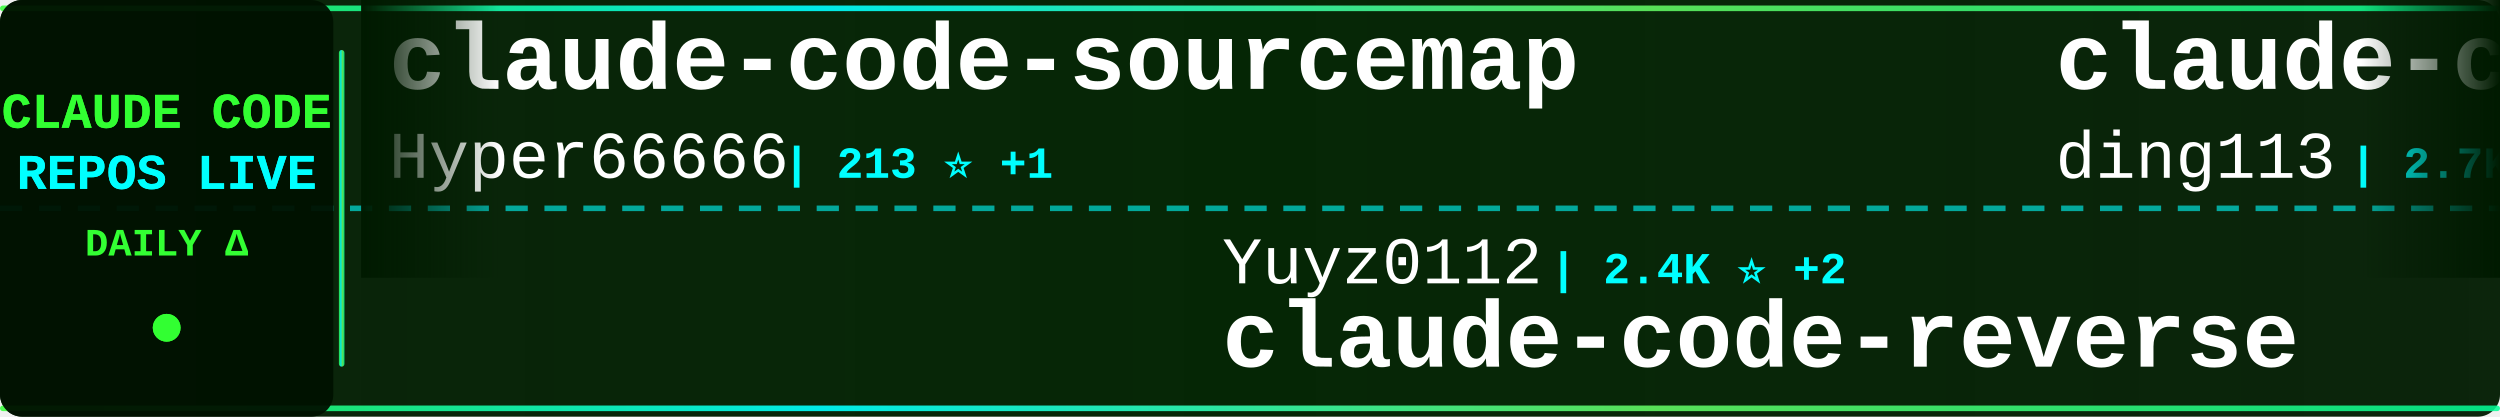
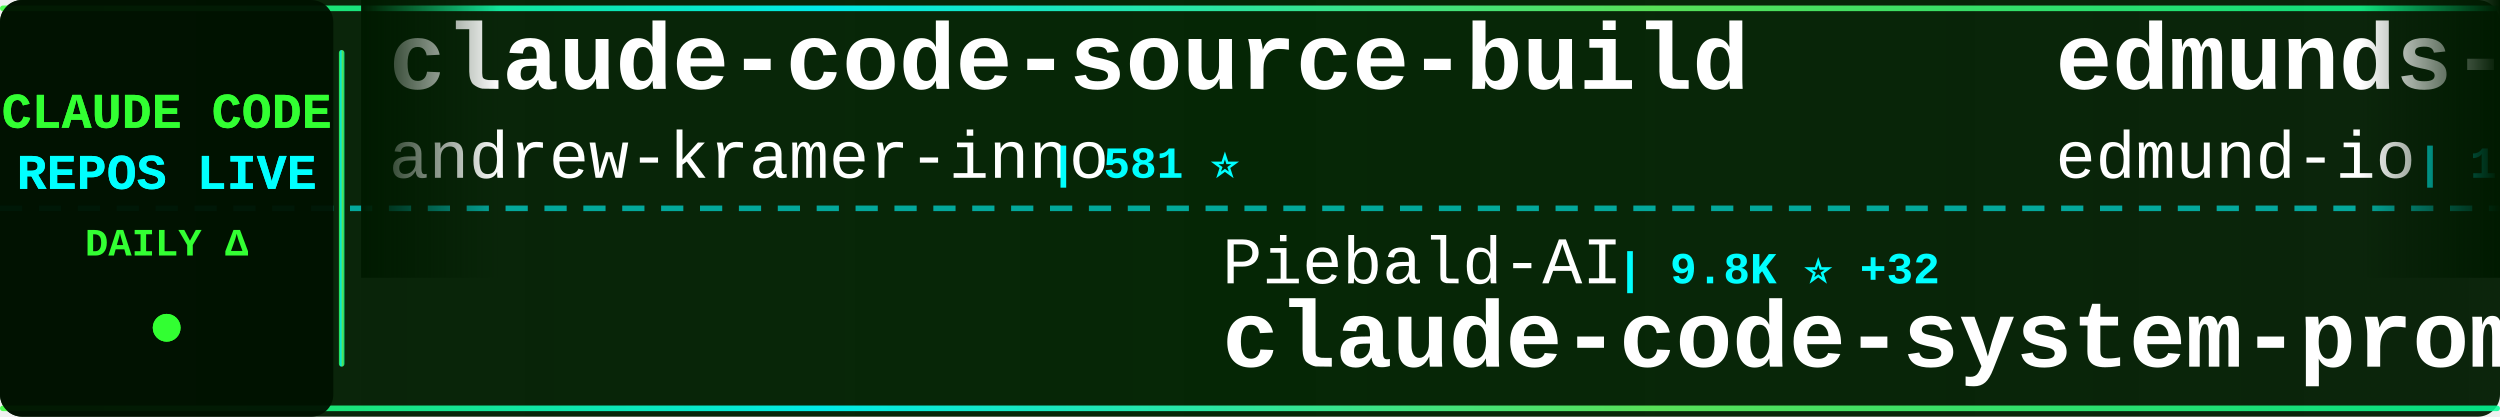
<svg xmlns="http://www.w3.org/2000/svg" width="900" height="150">
  <defs>
    <linearGradient id="tickerBg" x1="0%" y1="0%" x2="100%" y2="0%">
      <stop offset="0%" style="stop-color:#001a00;stop-opacity:0.95" />
      <stop offset="50%" style="stop-color:#002200;stop-opacity:0.98" />
      <stop offset="100%" style="stop-color:#001a00;stop-opacity:0.95" />
    </linearGradient>
    <linearGradient id="borderGrad" x1="0%" y1="0%" x2="100%" y2="0%">
      <stop offset="0%" style="stop-color:#33ff33;stop-opacity:0.85">
        <animate attributeName="stop-opacity" values="0.85;1;0.85" dur="2s" repeatCount="indefinite" />
      </stop>
      <stop offset="33%" style="stop-color:#00ffff;stop-opacity:0.9">
        <animate attributeName="stop-opacity" values="0.9;1;0.9" dur="2.2s" repeatCount="indefinite" />
      </stop>
      <stop offset="66%" style="stop-color:#66ff66;stop-opacity:0.85">
        <animate attributeName="stop-opacity" values="0.85;1;0.85" dur="1.8s" repeatCount="indefinite" />
      </stop>
      <stop offset="100%" style="stop-color:#00ff99;stop-opacity:0.85">
        <animate attributeName="stop-opacity" values="0.85;1;0.85" dur="2s" repeatCount="indefinite" />
      </stop>
    </linearGradient>
    <filter id="textGlow">
      <feGaussianBlur stdDeviation="0.1" result="coloredBlur" />
      <feMerge>
        <feMergeNode in="coloredBlur" />
        <feMergeNode in="SourceGraphic" />
      </feMerge>
    </filter>
    <filter id="metricGlow">
      <feGaussianBlur stdDeviation="0.2" result="coloredBlur" />
      <feMerge>
        <feMergeNode in="coloredBlur" />
        <feMergeNode in="SourceGraphic" />
      </feMerge>
    </filter>
    <linearGradient id="leftFade" x1="0%" y1="0%" x2="100%" y2="0%">
      <stop offset="0%" style="stop-color:#001a00;stop-opacity:1" />
      <stop offset="100%" style="stop-color:#001a00;stop-opacity:0" />
    </linearGradient>
    <linearGradient id="rightFade" x1="0%" y1="0%" x2="100%" y2="0%">
      <stop offset="0%" style="stop-color:#001a00;stop-opacity:0" />
      <stop offset="100%" style="stop-color:#001a00;stop-opacity:1" />
    </linearGradient>
  </defs>
  <rect width="900" height="150" fill="url(#tickerBg)" rx="8" />
  <rect x="0" y="2" width="900" height="2" fill="url(#borderGrad)" rx="1" />
  <rect x="0" y="146" width="900" height="2" fill="url(#borderGrad)" rx="1" />
  <line x1="0" y1="75" x2="900" y2="75" stroke="#00ffff" stroke-width="2" stroke-dasharray="8 6" opacity="0.6" />
  <rect x="0" y="0" width="120" height="150" fill="#001100" opacity="0.95" rx="8" />
  <text x="60" y="46" font-family="'Courier New', monospace" font-size="18" font-weight="bold" fill="#33ff33" text-anchor="middle" filter="url(#textGlow)">
    CLAUDE CODE
  </text>
  <text x="60" y="68" font-family="'Courier New', monospace" font-size="18" font-weight="bold" fill="#00ffff" text-anchor="middle" filter="url(#textGlow)">
    REPOS LIVE
  </text>
  <text x="60" y="92" font-family="'Courier New', monospace" font-size="14" font-weight="bold" fill="#33ff33" text-anchor="middle">
    DAILY Δ
  </text>
  <circle cx="60" cy="118" r="5" fill="#33ff33" filter="url(#metricGlow)">
    <animate attributeName="r" values="4;6;4" dur="1.5s" repeatCount="indefinite" />
    <animate attributeName="opacity" values="0.6;1;0.6" dur="1.5s" repeatCount="indefinite" />
  </circle>
  <rect x="122" y="18" width="2" height="114" fill="url(#borderGrad)" rx="1" />
  <clipPath id="tickerClip">
    <rect x="130" y="0" width="770" height="150" />
  </clipPath>
  <g clip-path="url(#tickerClip)">
    <g id="tickerItems">
      <animateTransform attributeName="transform" attributeType="XML" type="translate" from="0 0" to="-3000 0" dur="54s" repeatCount="indefinite" />
      <g transform="translate(0, 0)">
-         <text x="140" y="32" font-family="'Courier New', monospace" font-size="34" font-weight="bold" fill="#ffffff">claude-code-sourcemap</text>
-         <text x="140" y="64" font-family="'Courier New', monospace" font-size="24" font-weight="normal" fill="#ffffff" opacity="1.0">Hyper66666</text>
-         <text x="282" y="64" font-family="'Courier New', monospace" font-size="16" font-weight="bold" fill="#00ffff"> | 213 ⭐ +1</text>
+         <text x="140" y="32" font-family="'Courier New', monospace" font-size="34" font-weight="bold" fill="#ffffff">claude-code-source-build</text>
+         <text x="140" y="64" font-family="'Courier New', monospace" font-size="24" font-weight="normal" fill="#ffffff" opacity="1.0">andrew-kramer-inno</text>
+         <text x="378" y="64" font-family="'Courier New', monospace" font-size="16" font-weight="bold" fill="#00ffff"> | 581 ⭐</text>
      </g>
      <g transform="translate(300, 0)">
-         <text x="140" y="102" font-family="'Courier New', monospace" font-size="24" font-weight="normal" fill="#ffffff" opacity="1.0">Yuyz0112</text>
-         <text x="258" y="102" font-family="'Courier New', monospace" font-size="16" font-weight="bold" fill="#00ffff"> | 2.4K ⭐ +2</text>
-         <text x="140" y="132" font-family="'Courier New', monospace" font-size="34" font-weight="bold" fill="#ffffff">claude-code-reverse</text>
+         <text x="140" y="102" font-family="'Courier New', monospace" font-size="24" font-weight="normal" fill="#ffffff" opacity="1.0">Piebald-AI</text>
+         <text x="282" y="102" font-family="'Courier New', monospace" font-size="16" font-weight="bold" fill="#00ffff"> | 9.8K ⭐ +32</text>
+         <text x="140" y="132" font-family="'Courier New', monospace" font-size="34" font-weight="bold" fill="#ffffff">claude-code-system-promp...</text>
      </g>
      <g transform="translate(600, 0)">
-         <text x="140" y="32" font-family="'Courier New', monospace" font-size="34" font-weight="bold" fill="#ffffff">claude-code-hub</text>
-         <text x="140" y="64" font-family="'Courier New', monospace" font-size="24" font-weight="normal" fill="#ffffff" opacity="1.0">ding113</text>
-         <text x="246" y="64" font-family="'Courier New', monospace" font-size="16" font-weight="bold" fill="#00ffff"> | 2.7K ⭐ +7</text>
+         <text x="140" y="32" font-family="'Courier New', monospace" font-size="34" font-weight="bold" fill="#ffffff">edmunds-claude-code</text>
+         <text x="140" y="64" font-family="'Courier New', monospace" font-size="24" font-weight="normal" fill="#ffffff" opacity="1.0">edmund-io</text>
+         <text x="270" y="64" font-family="'Courier New', monospace" font-size="16" font-weight="bold" fill="#00ffff"> | 1.4K ⭐ +3</text>
      </g>
      <g transform="translate(900, 0)">
-         <text x="140" y="102" font-family="'Courier New', monospace" font-size="24" font-weight="normal" fill="#ffffff" opacity="1.0">zstmfhy</text>
-         <text x="246" y="102" font-family="'Courier New', monospace" font-size="16" font-weight="bold" fill="#00ffff"> | 190 ⭐</text>
-         <text x="140" y="132" font-family="'Courier New', monospace" font-size="34" font-weight="bold" fill="#ffffff">Claude-code</text>
+         <text x="140" y="102" font-family="'Courier New', monospace" font-size="24" font-weight="normal" fill="#ffffff" opacity="1.0">Hyper66666</text>
+         <text x="282" y="102" font-family="'Courier New', monospace" font-size="16" font-weight="bold" fill="#00ffff"> | 213 ⭐ +1</text>
+         <text x="140" y="132" font-family="'Courier New', monospace" font-size="34" font-weight="bold" fill="#ffffff">claude-code-sourcemap</text>
      </g>
      <g transform="translate(1200, 0)">
-         <text x="140" y="32" font-family="'Courier New', monospace" font-size="34" font-weight="bold" fill="#ffffff">awesome-claude-code-tool...</text>
-         <text x="140" y="64" font-family="'Courier New', monospace" font-size="24" font-weight="normal" fill="#ffffff" opacity="1.0">rohitg00</text>
-         <text x="258" y="64" font-family="'Courier New', monospace" font-size="16" font-weight="bold" fill="#00ffff"> | 1.5K ⭐ +10</text>
+         <text x="140" y="32" font-family="'Courier New', monospace" font-size="34" font-weight="bold" fill="#ffffff">claude-code-source</text>
+         <text x="140" y="64" font-family="'Courier New', monospace" font-size="24" font-weight="normal" fill="#ffffff" opacity="1.0">hangsman</text>
+         <text x="258" y="64" font-family="'Courier New', monospace" font-size="16" font-weight="bold" fill="#00ffff"> | 765 ⭐ +1</text>
      </g>
      <g transform="translate(1500, 0)">
-         <text x="140" y="102" font-family="'Courier New', monospace" font-size="24" font-weight="normal" fill="#ffffff" opacity="1.0">affaan-m</text>
-         <text x="258" y="102" font-family="'Courier New', monospace" font-size="16" font-weight="bold" fill="#00ffff"> | 171.6K ⭐ +593</text>
-         <text x="140" y="132" font-family="'Courier New', monospace" font-size="34" font-weight="bold" fill="#ffffff">everything-claude-code</text>
+         <text x="140" y="102" font-family="'Courier New', monospace" font-size="24" font-weight="normal" fill="#ffffff" opacity="1.0">Donchitos</text>
+         <text x="270" y="102" font-family="'Courier New', monospace" font-size="16" font-weight="bold" fill="#00ffff"> | 16.9K ⭐ +76</text>
+         <text x="140" y="132" font-family="'Courier New', monospace" font-size="34" font-weight="bold" fill="#ffffff">Claude-Code-Game-Studios</text>
      </g>
      <g transform="translate(1800, 0)">
-         <text x="140" y="32" font-family="'Courier New', monospace" font-size="34" font-weight="bold" fill="#ffffff">claude-code-from-source</text>
-         <text x="140" y="64" font-family="'Courier New', monospace" font-size="24" font-weight="normal" fill="#ffffff" opacity="1.0">alejandrobalderas</text>
-         <text x="366" y="64" font-family="'Courier New', monospace" font-size="16" font-weight="bold" fill="#00ffff"> | 1.8K ⭐ +11</text>
+         <text x="140" y="32" font-family="'Courier New', monospace" font-size="34" font-weight="bold" fill="#ffffff">free-claude-code</text>
+         <text x="140" y="64" font-family="'Courier New', monospace" font-size="24" font-weight="normal" fill="#ffffff" opacity="1.0">Alishahryar1</text>
+         <text x="306" y="64" font-family="'Courier New', monospace" font-size="16" font-weight="bold" fill="#00ffff"> | 19.8K ⭐ +507</text>
      </g>
      <g transform="translate(2100, 0)">
-         <text x="140" y="102" font-family="'Courier New', monospace" font-size="24" font-weight="normal" fill="#ffffff" opacity="1.0">feiskyer</text>
-         <text x="258" y="102" font-family="'Courier New', monospace" font-size="16" font-weight="bold" fill="#00ffff"> | 1.5K ⭐ +3</text>
-         <text x="140" y="132" font-family="'Courier New', monospace" font-size="34" font-weight="bold" fill="#ffffff">claude-code-settings</text>
+         <text x="140" y="102" font-family="'Courier New', monospace" font-size="24" font-weight="normal" fill="#ffffff" opacity="1.0">pedrohcgs</text>
+         <text x="270" y="102" font-family="'Courier New', monospace" font-size="16" font-weight="bold" fill="#00ffff"> | 1.0K ⭐ +6</text>
+         <text x="140" y="132" font-family="'Courier New', monospace" font-size="34" font-weight="bold" fill="#ffffff">claude-code-my-workflow</text>
      </g>
      <g transform="translate(2400, 0)">
-         <text x="140" y="32" font-family="'Courier New', monospace" font-size="34" font-weight="bold" fill="#ffffff">ralph</text>
-         <text x="140" y="64" font-family="'Courier New', monospace" font-size="24" font-weight="normal" fill="#ffffff" opacity="1.0">snarktank</text>
-         <text x="270" y="64" font-family="'Courier New', monospace" font-size="16" font-weight="bold" fill="#00ffff"> | 18.3K ⭐ +65</text>
+         <text x="140" y="32" font-family="'Courier New', monospace" font-size="34" font-weight="bold" fill="#ffffff">claude-code-reverse</text>
+         <text x="140" y="64" font-family="'Courier New', monospace" font-size="24" font-weight="normal" fill="#ffffff" opacity="1.0">Yuyz0112</text>
+         <text x="258" y="64" font-family="'Courier New', monospace" font-size="16" font-weight="bold" fill="#00ffff"> | 2.4K ⭐ +2</text>
      </g>
      <g transform="translate(2700, 0)">
-         <text x="140" y="102" font-family="'Courier New', monospace" font-size="24" font-weight="normal" fill="#ffffff" opacity="1.0">JrCx7scC</text>
-         <text x="258" y="102" font-family="'Courier New', monospace" font-size="16" font-weight="bold" fill="#00ffff"> | 364 ⭐</text>
-         <text x="140" y="132" font-family="'Courier New', monospace" font-size="34" font-weight="bold" fill="#ffffff">claude-code-source</text>
+         <text x="140" y="102" font-family="'Courier New', monospace" font-size="24" font-weight="normal" fill="#ffffff" opacity="1.0">kodu-ai</text>
+         <text x="246" y="102" font-family="'Courier New', monospace" font-size="16" font-weight="bold" fill="#00ffff"> | 5.3K ⭐ +1</text>
+         <text x="140" y="132" font-family="'Courier New', monospace" font-size="34" font-weight="bold" fill="#ffffff">claude-coder</text>
      </g>
      <g transform="translate(3000, 0)">
-         <text x="140" y="32" font-family="'Courier New', monospace" font-size="34" font-weight="bold" fill="#ffffff">claude-code-sourcemap</text>
-         <text x="140" y="64" font-family="'Courier New', monospace" font-size="24" font-weight="normal" fill="#ffffff" opacity="1.0">Hyper66666</text>
-         <text x="282" y="64" font-family="'Courier New', monospace" font-size="16" font-weight="bold" fill="#00ffff"> | 213 ⭐ +1</text>
+         <text x="140" y="32" font-family="'Courier New', monospace" font-size="34" font-weight="bold" fill="#ffffff">claude-code-source-build</text>
+         <text x="140" y="64" font-family="'Courier New', monospace" font-size="24" font-weight="normal" fill="#ffffff" opacity="1.0">andrew-kramer-inno</text>
+         <text x="378" y="64" font-family="'Courier New', monospace" font-size="16" font-weight="bold" fill="#00ffff"> | 581 ⭐</text>
      </g>
      <g transform="translate(3300, 0)">
-         <text x="140" y="102" font-family="'Courier New', monospace" font-size="24" font-weight="normal" fill="#ffffff" opacity="1.0">Yuyz0112</text>
-         <text x="258" y="102" font-family="'Courier New', monospace" font-size="16" font-weight="bold" fill="#00ffff"> | 2.4K ⭐ +2</text>
-         <text x="140" y="132" font-family="'Courier New', monospace" font-size="34" font-weight="bold" fill="#ffffff">claude-code-reverse</text>
+         <text x="140" y="102" font-family="'Courier New', monospace" font-size="24" font-weight="normal" fill="#ffffff" opacity="1.0">Piebald-AI</text>
+         <text x="282" y="102" font-family="'Courier New', monospace" font-size="16" font-weight="bold" fill="#00ffff"> | 9.8K ⭐ +32</text>
+         <text x="140" y="132" font-family="'Courier New', monospace" font-size="34" font-weight="bold" fill="#ffffff">claude-code-system-promp...</text>
      </g>
      <g transform="translate(3600, 0)">
-         <text x="140" y="32" font-family="'Courier New', monospace" font-size="34" font-weight="bold" fill="#ffffff">claude-code-hub</text>
-         <text x="140" y="64" font-family="'Courier New', monospace" font-size="24" font-weight="normal" fill="#ffffff" opacity="1.0">ding113</text>
-         <text x="246" y="64" font-family="'Courier New', monospace" font-size="16" font-weight="bold" fill="#00ffff"> | 2.7K ⭐ +7</text>
+         <text x="140" y="32" font-family="'Courier New', monospace" font-size="34" font-weight="bold" fill="#ffffff">edmunds-claude-code</text>
+         <text x="140" y="64" font-family="'Courier New', monospace" font-size="24" font-weight="normal" fill="#ffffff" opacity="1.0">edmund-io</text>
+         <text x="270" y="64" font-family="'Courier New', monospace" font-size="16" font-weight="bold" fill="#00ffff"> | 1.4K ⭐ +3</text>
      </g>
      <g transform="translate(3900, 0)">
-         <text x="140" y="102" font-family="'Courier New', monospace" font-size="24" font-weight="normal" fill="#ffffff" opacity="1.0">zstmfhy</text>
-         <text x="246" y="102" font-family="'Courier New', monospace" font-size="16" font-weight="bold" fill="#00ffff"> | 190 ⭐</text>
-         <text x="140" y="132" font-family="'Courier New', monospace" font-size="34" font-weight="bold" fill="#ffffff">Claude-code</text>
+         <text x="140" y="102" font-family="'Courier New', monospace" font-size="24" font-weight="normal" fill="#ffffff" opacity="1.0">Hyper66666</text>
+         <text x="282" y="102" font-family="'Courier New', monospace" font-size="16" font-weight="bold" fill="#00ffff"> | 213 ⭐ +1</text>
+         <text x="140" y="132" font-family="'Courier New', monospace" font-size="34" font-weight="bold" fill="#ffffff">claude-code-sourcemap</text>
      </g>
    </g>
  </g>
  <rect x="130" y="0" width="50" height="100" fill="url(#leftFade)" />
  <rect x="850" y="0" width="50" height="100" fill="url(#rightFade)" />
</svg>
